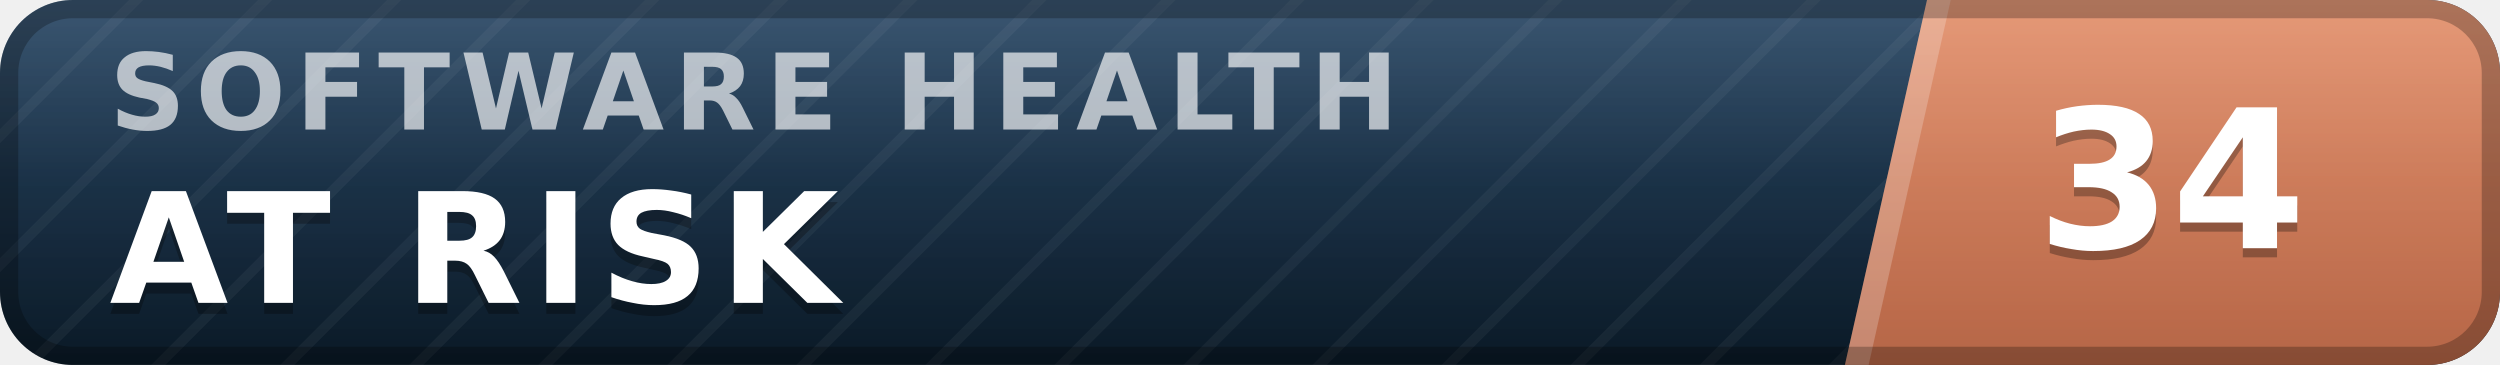
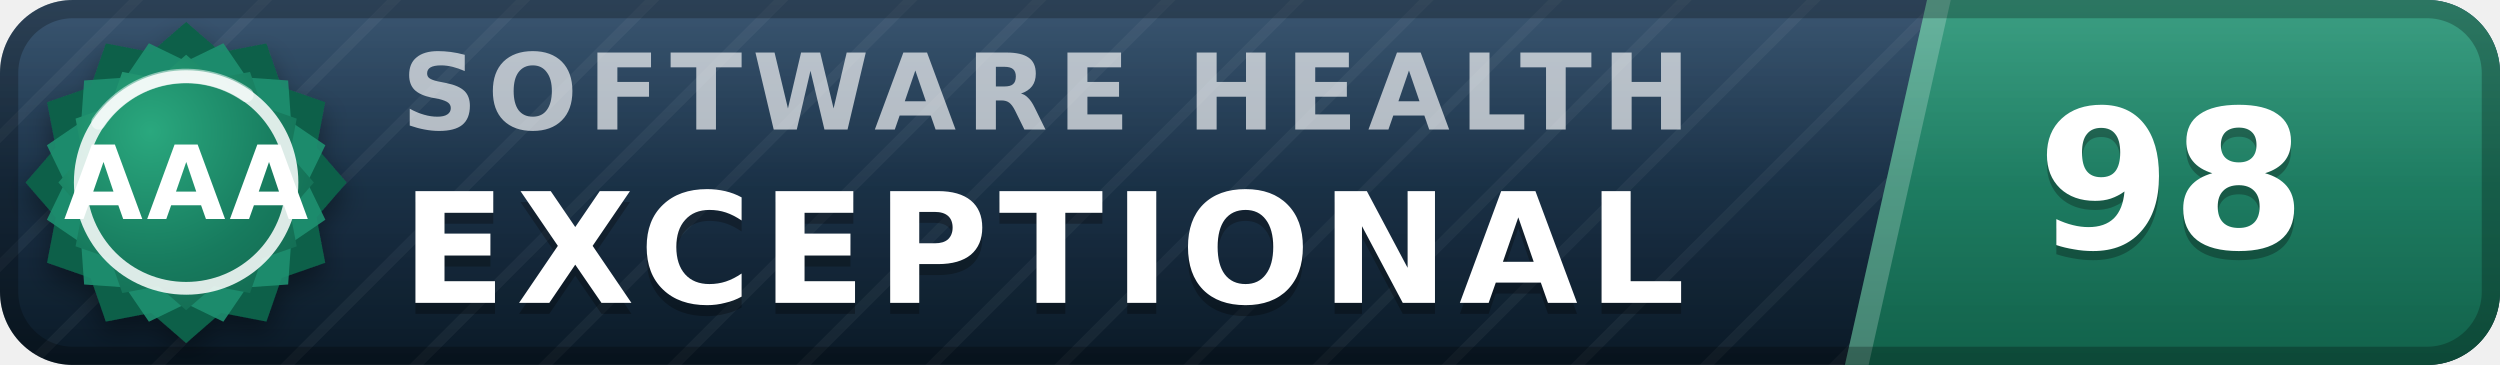
- <svg xmlns="http://www.w3.org/2000/svg" width="137" height="20" viewBox="0 0 137 20" role="img" aria-label="inspect.software software health index 34 of 100, at risk" font-family="Verdana,DejaVu Sans,Geneva,sans-serif">
+ <svg xmlns="http://www.w3.org/2000/svg" width="137" height="20" viewBox="0 0 137 20" role="img" aria-label="inspect.software software health index 98 of 100, exceptional (grade AAA)" font-family="Verdana,DejaVu Sans,Geneva,sans-serif">
  <defs>
    <linearGradient id="plate" x1="0" y1="0" x2="0" y2="1">
      <stop offset="0" stop-color="#1d3d5c" />
      <stop offset="1" stop-color="#0a1926" />
    </linearGradient>
    <linearGradient id="endplate" x1="0" y1="0" x2="0" y2="1">
-       <stop offset="0" stop-color="#e18a64" />
-       <stop offset="1" stop-color="#b56546" />
+       <stop offset="0" stop-color="#1e9070" />
+       <stop offset="1" stop-color="#11614a" />
    </linearGradient>
    <linearGradient id="gloss" x1="0" y1="0" x2="0" y2="1">
      <stop offset="0" stop-color="#fff" stop-opacity=".13" />
      <stop offset=".5" stop-color="#fff" stop-opacity=".03" />
      <stop offset="1" stop-color="#fff" stop-opacity="0" />
    </linearGradient>
    <pattern id="guilloche" width="5" height="5" patternUnits="userSpaceOnUse" patternTransform="rotate(45)">
      <line x1="0" y1="0" x2="0" y2="5" stroke="#fff" stroke-opacity=".045" stroke-width="1.1" />
    </pattern>
    <clipPath id="rounded">
      <rect width="137" height="20" rx="4" />
    </clipPath>
+     <radialGradient id="sealFace" cx=".36" cy=".3" r=".95">
+       <stop offset="0" stop-color="#2aa87e" />
+       <stop offset=".55" stop-color="#177b5e" />
+       <stop offset="1" stop-color="#11614a" />
+     </radialGradient>
+     <filter id="sealShadow" x="-40%" y="-40%" width="180%" height="180%">
+       <feDropShadow dx="0" dy="0.7" stdDeviation="0.7" flood-color="#000" flood-opacity="0.38" />
+     </filter>
  </defs>
  <g clip-path="url(#rounded)">
    <rect width="137" height="20" fill="url(#plate)" />
    <rect width="137" height="20" fill="url(#guilloche)" />
    <polygon points="105.6,0 137,0 137,20 101.1,20" fill="url(#endplate)" />
    <polygon points="105.6,0 106.9,0 102.4,20 101.1,20" fill="#fff" fill-opacity=".22" />
-     <text x="6.0" y="7.1" font-size="5.8" letter-spacing="0.55" fill="#fff" fill-opacity=".66" font-weight="bold" textLength="76.3" lengthAdjust="spacing">SOFTWARE HEALTH</text>
-     <text x="6.0" y="17.2" font-size="8.4" fill="#000" fill-opacity=".3" font-weight="bold" letter-spacing="0.55" textLength="43.3" lengthAdjust="spacing">AT RISK</text>
-     <text x="6.0" y="16.6" font-size="8.4" fill="#fff" font-weight="bold" letter-spacing="0.55" textLength="43.3" lengthAdjust="spacing">AT RISK</text>
-     <text x="119.0" y="14.1" font-size="10.6" fill="#000" fill-opacity=".3" font-weight="bold" text-anchor="middle">34</text>
-     <text x="119.0" y="13.6" font-size="10.6" fill="#fff" font-weight="bold" text-anchor="middle">34</text>
+     <text x="22.0" y="7.1" font-size="5.8" letter-spacing="0.55" fill="#fff" fill-opacity=".66" font-weight="bold" textLength="76.3" lengthAdjust="spacing">SOFTWARE HEALTH</text>
+     <text x="22.0" y="17.2" font-size="8.4" fill="#000" fill-opacity=".3" font-weight="bold" letter-spacing="0.55" textLength="76.0" lengthAdjust="spacing">EXCEPTIONAL</text>
+     <text x="22.0" y="16.6" font-size="8.4" fill="#fff" font-weight="bold" letter-spacing="0.55" textLength="76.0" lengthAdjust="spacing">EXCEPTIONAL</text>
+     <text x="119.0" y="14.1" font-size="10.6" fill="#000" fill-opacity=".3" font-weight="bold" text-anchor="middle">98</text>
+     <text x="119.0" y="13.6" font-size="10.6" fill="#fff" font-weight="bold" text-anchor="middle">98</text>
    <rect width="137" height="20" fill="url(#gloss)" />
  </g>
  <rect x=".5" y=".5" width="136" height="19" rx="3.5" fill="none" stroke="#000" stroke-opacity=".25" />
+   <g filter="url(#sealShadow)">
+     <path d="M10.20 1.20 L12.11 2.86 L14.60 2.38 L15.43 4.77 L17.82 5.60 L17.34 8.09 L19.00 10.00 L17.34 11.91 L17.82 14.40 L15.43 15.23 L14.60 17.62 L12.11 17.14 L10.20 18.80 L8.29 17.14 L5.80 17.62 L4.97 15.23 L2.58 14.40 L3.06 11.91 L1.40 10.00 L3.06 8.09 L2.58 5.60 L4.97 4.77 L5.80 2.38 L8.29 2.86 L10.20 1.20 Z" fill="#11614a" />
+   </g>
+   <path d="M12.24 2.37 L13.52 4.25 L15.79 4.41 L15.95 6.68 L17.83 7.96 L16.84 10.00 L17.83 12.04 L15.95 13.32 L15.79 15.59 L13.52 15.75 L12.24 17.63 L10.20 16.64 L8.16 17.63 L6.88 15.75 L4.61 15.59 L4.45 13.32 L2.57 12.04 L3.56 10.00 L2.57 7.96 L4.45 6.68 L4.61 4.41 L6.88 4.25 L8.16 2.37 L10.20 3.36 L12.24 2.37 Z" fill="#1e9070" fill-opacity=".9" />
+   <path d="M10.20 3.00 L11.72 4.32 L13.70 3.94 L14.36 5.84 L16.26 6.50 L15.88 8.48 L17.20 10.00 L15.88 11.52 L16.26 13.50 L14.36 14.16 L13.70 16.06 L11.72 15.68 L10.20 17.00 L8.68 15.68 L6.70 16.06 L6.04 14.16 L4.14 13.50 L4.52 11.52 L3.20 10.00 L4.52 8.48 L4.14 6.50 L6.04 5.84 L6.70 3.94 L8.68 4.32 L10.20 3.00 Z" fill="url(#sealFace)" />
+   <circle cx="10.2" cy="10.0" r="5.8" fill="none" stroke="#fff" stroke-opacity=".85" stroke-width=".7" />
+   <path d="M5.4 6.7 A5.8 5.8 0 0 1 13.5 5.2" stroke="#fff" stroke-opacity=".5" stroke-width=".8" fill="none" stroke-linecap="round" />
+   <text x="10.2" y="12.0" font-size="5.6" fill="#fff" font-weight="bold" text-anchor="middle" letter-spacing=".2">AAA</text>
</svg>
